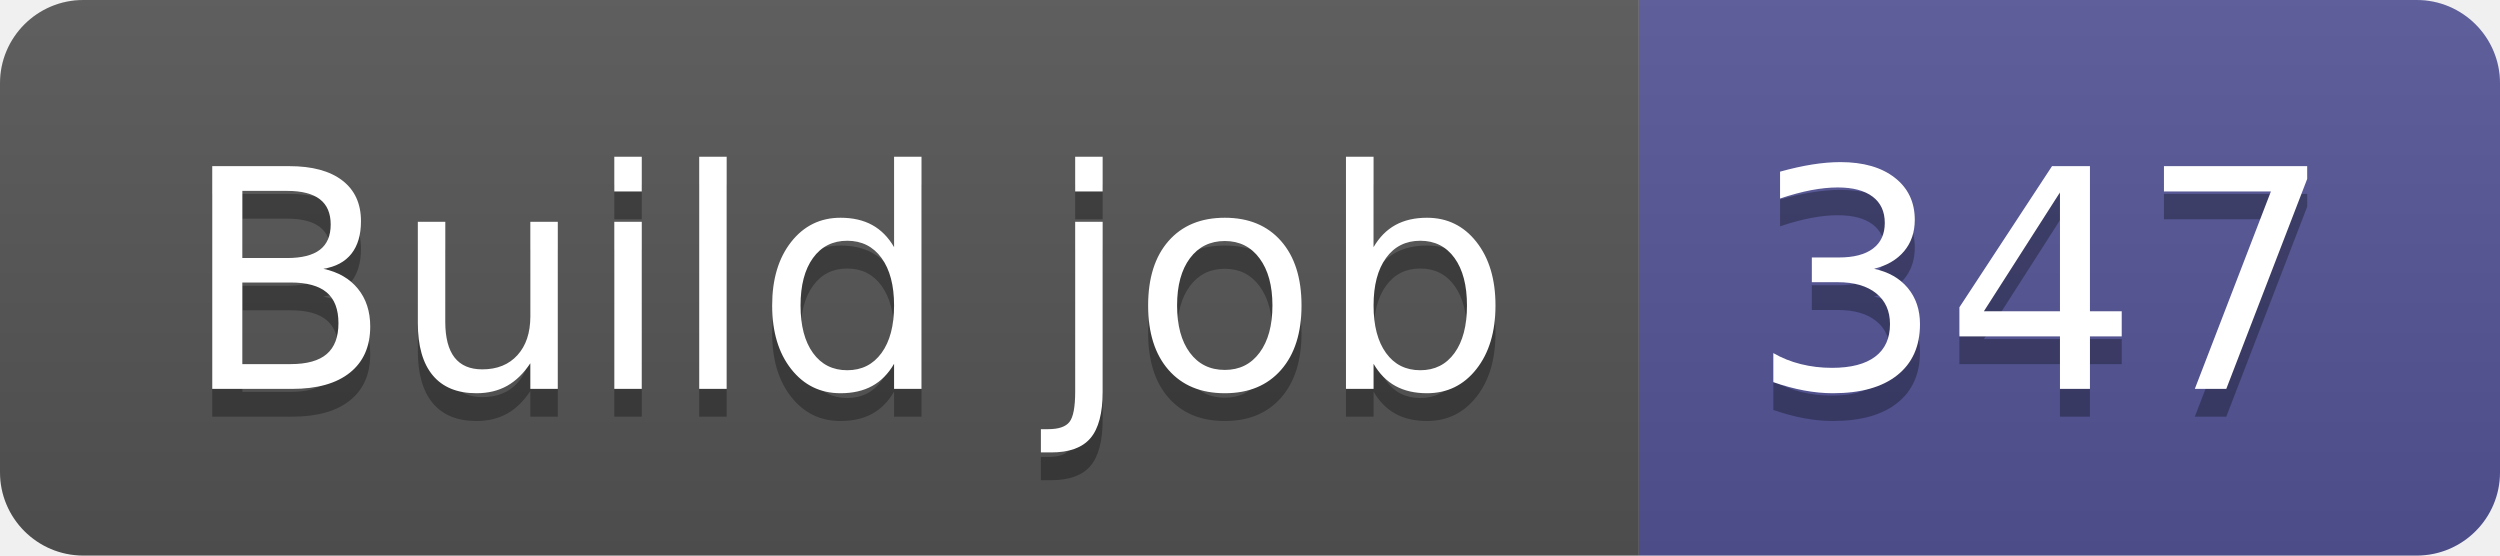
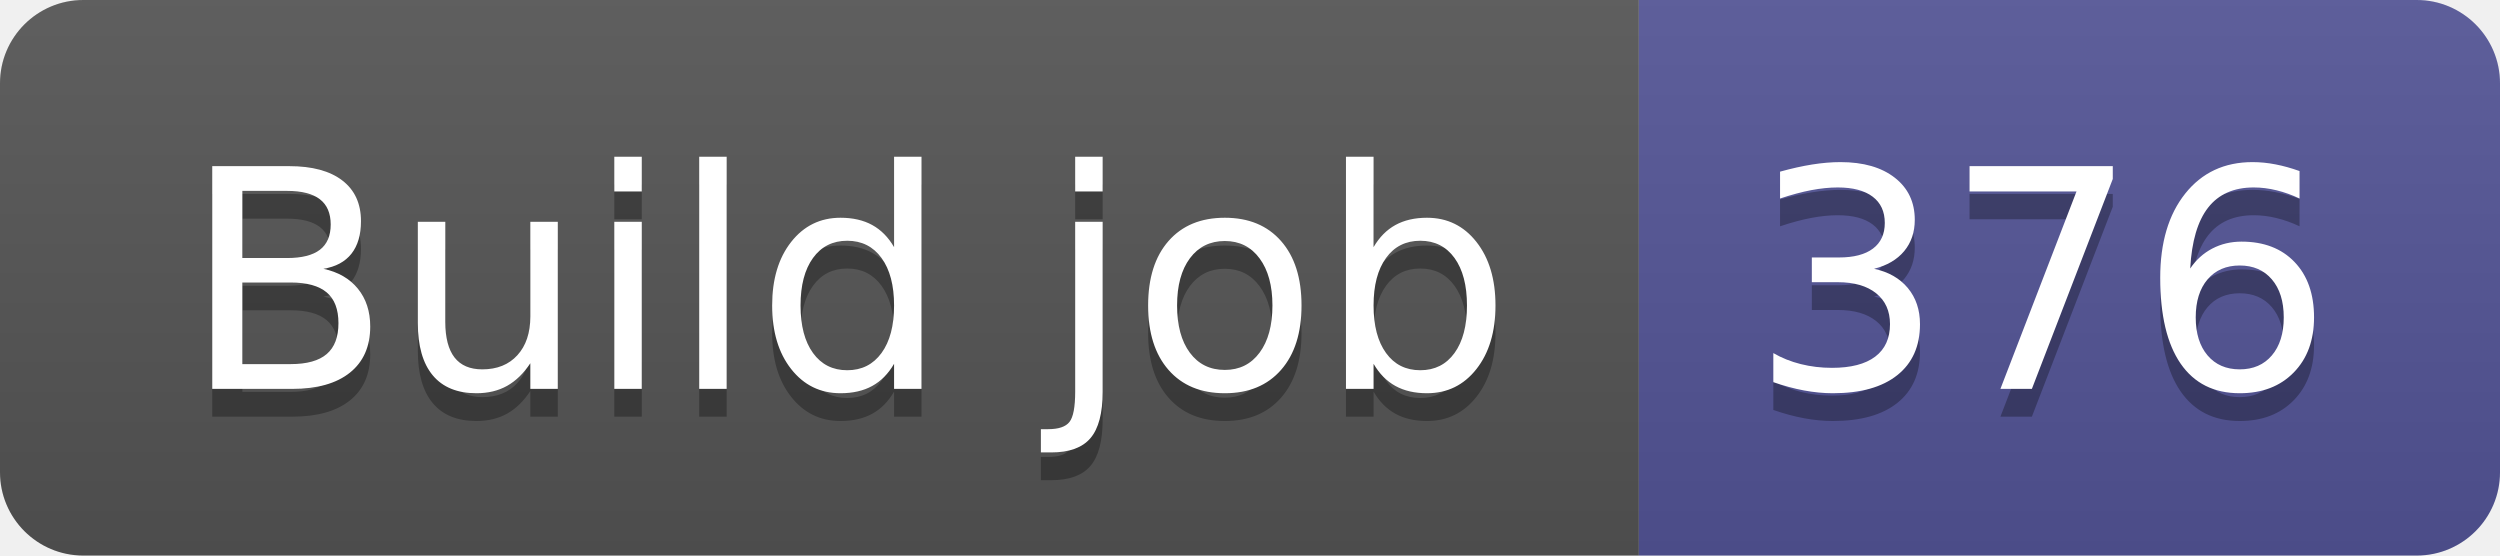
- <svg xmlns="http://www.w3.org/2000/svg" width="90" height="20" role="img" aria-label="Build job: 347">
+ <svg xmlns="http://www.w3.org/2000/svg" width="90" height="20" role="img" aria-label="Build job: 376">
  <linearGradient id="s" x2="0" y2="100%">
    <stop offset="0" stop-color="#bbb" stop-opacity=".1" />
    <stop offset="1" stop-opacity=".1" />
  </linearGradient>
  <clipPath id="r">
    <rect width="90" height="20" rx="3" fill="#fff" />
  </clipPath>
  <g clip-path="url(#r)">
    <rect width="59" height="20" fill="#555" />
    <rect x="59" width="31" height="20" fill="#535597" />
    <rect width="90" height="20" fill="url(#s)" />
  </g>
  <g fill="#fff" text-anchor="middle" font-family="Verdana,Geneva,DejaVu Sans,sans-serif" text-rendering="geometricPrecision" font-size="110">
    <text aria-hidden="true" x="305" y="150" fill="#010101" fill-opacity=".3" transform="scale(.1)" textLength="490">Build job</text>
    <text x="305" y="140" transform="scale(.1)" fill="#fff" textLength="490">Build job</text>
-     <text aria-hidden="true" x="735" y="150" fill="#010101" fill-opacity=".3" transform="scale(.1)" textLength="210">347</text>
-     <text x="735" y="140" transform="scale(.1)" fill="#fff" textLength="210">347</text>
+     <text aria-hidden="true" x="735" y="150" fill="#010101" fill-opacity=".3" transform="scale(.1)" textLength="210">376</text>
+     <text x="735" y="140" transform="scale(.1)" fill="#fff" textLength="210">376</text>
  </g>
</svg>
